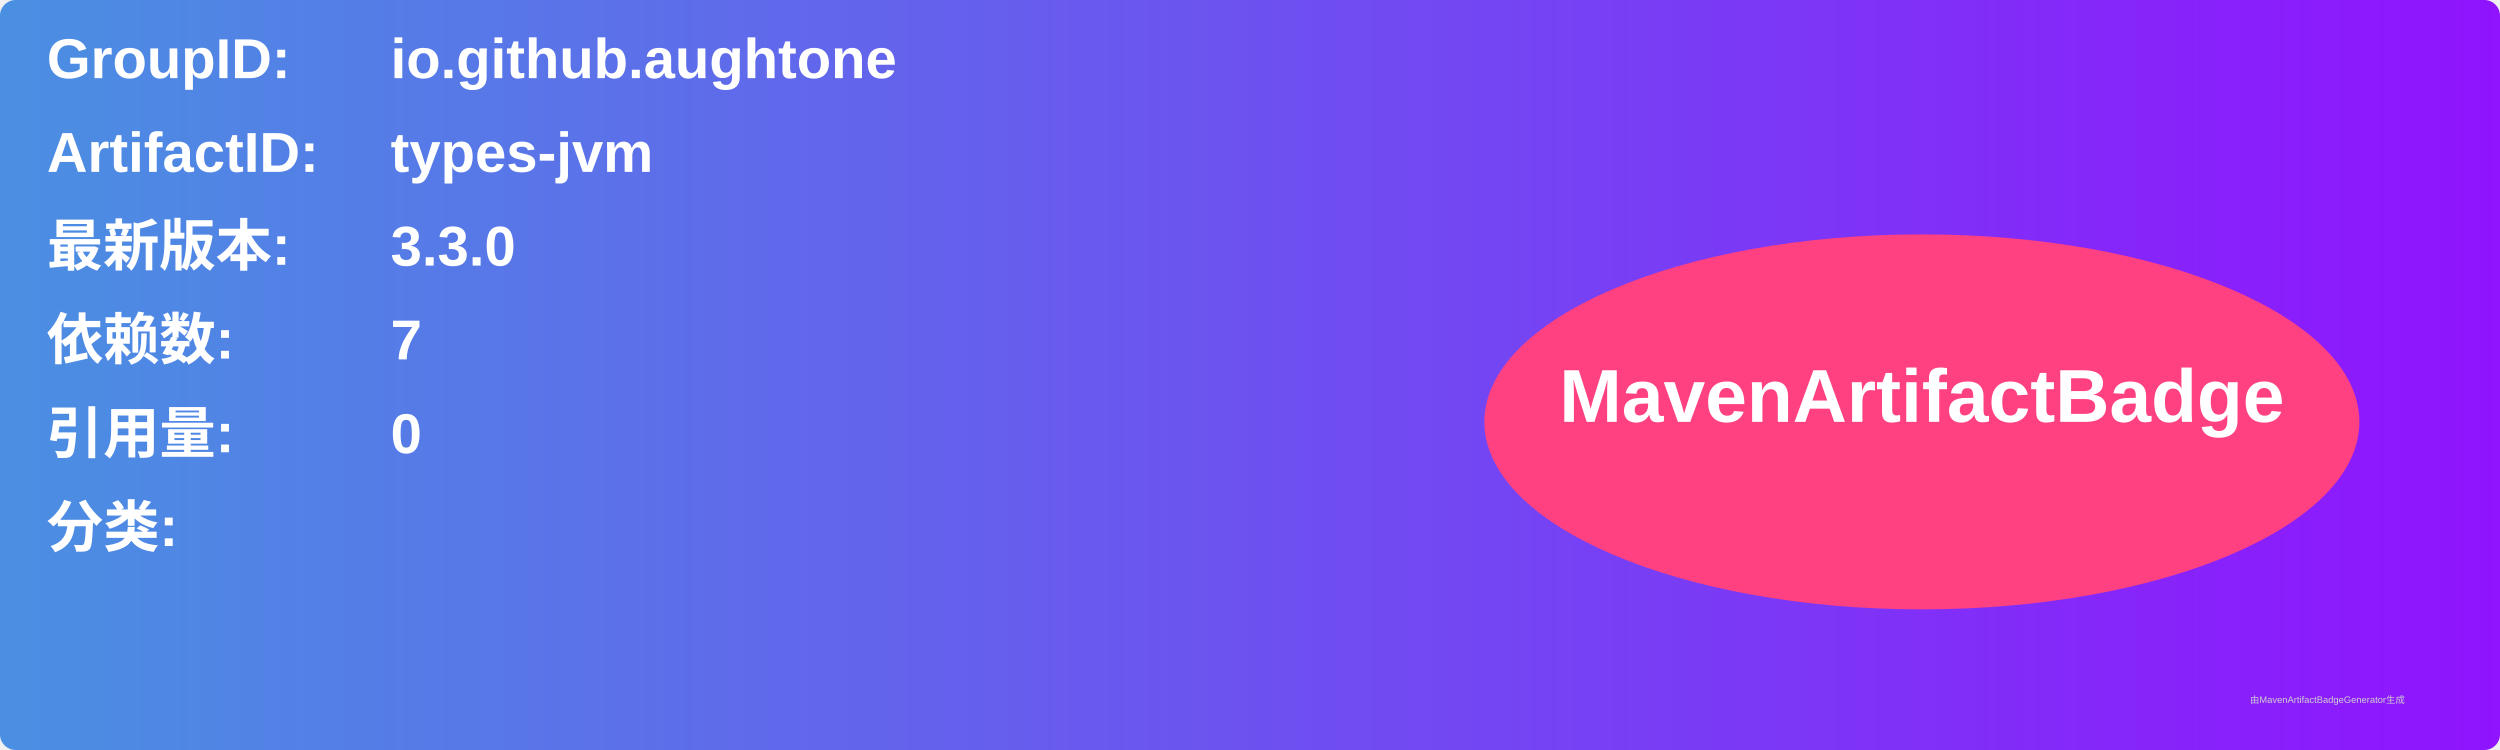
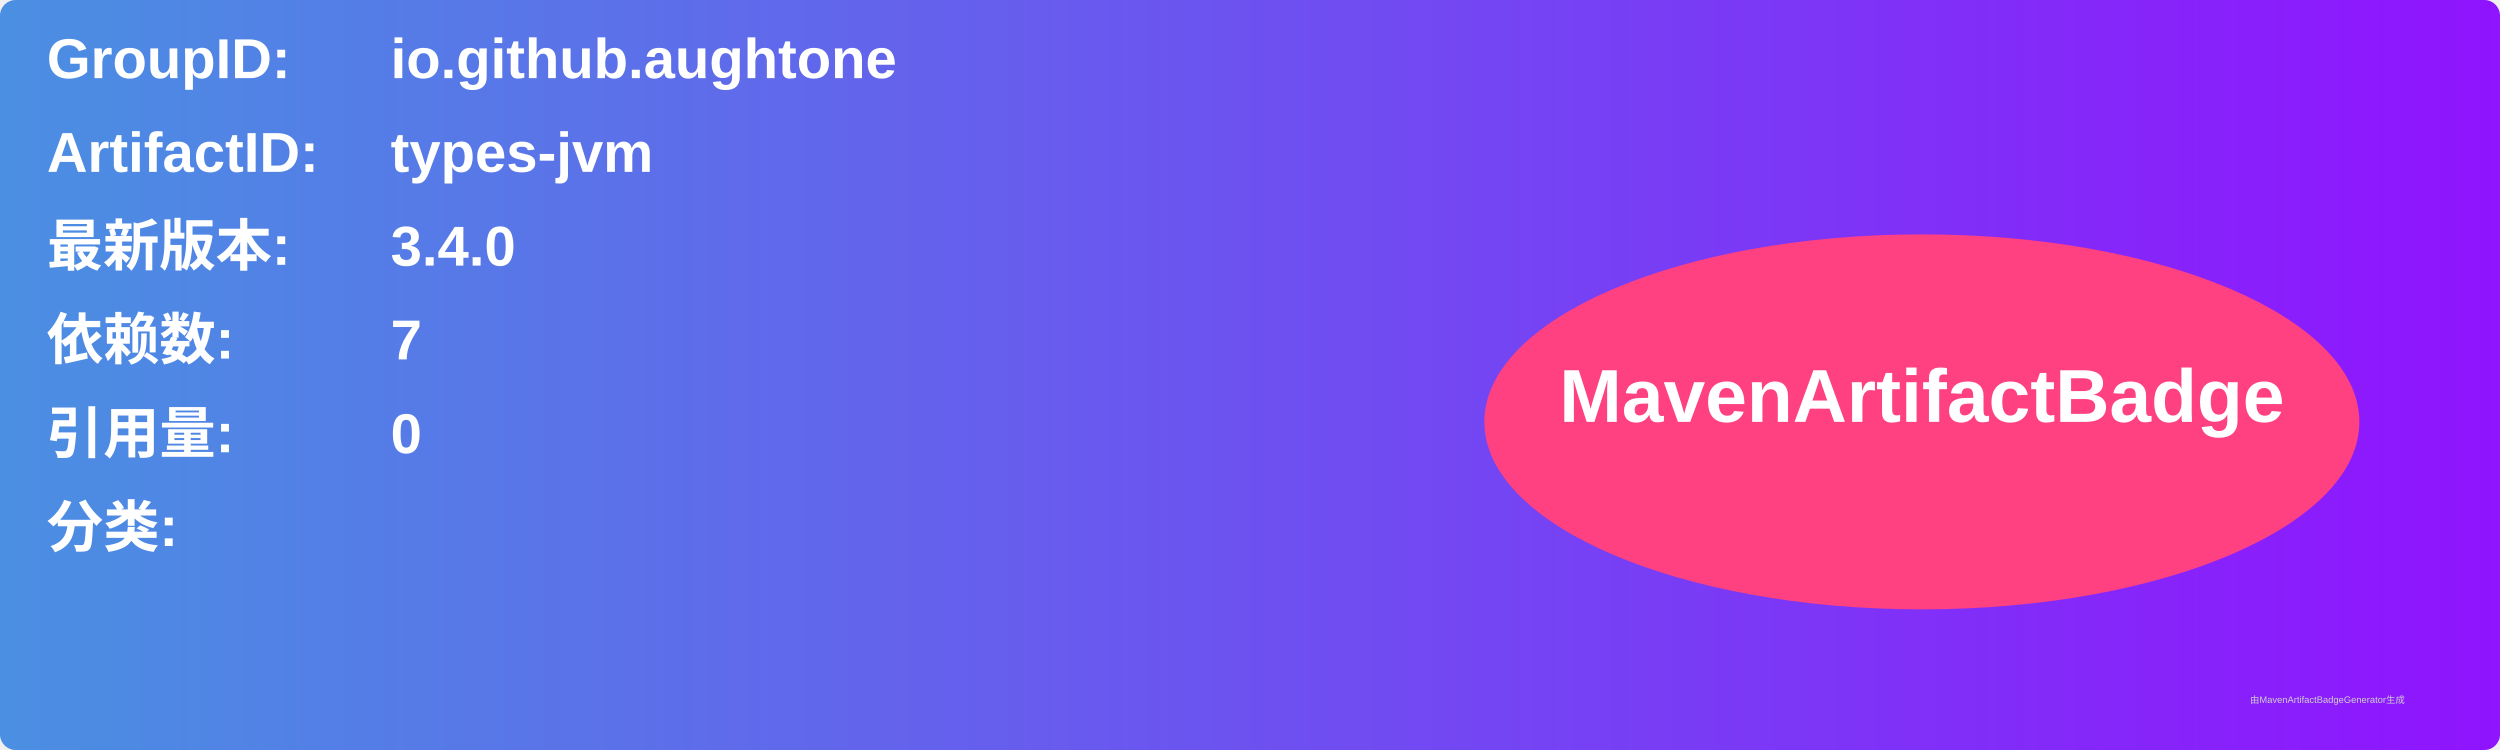
<svg xmlns="http://www.w3.org/2000/svg" width="800" height="240" viewBox="0 0 800 240">
  <linearGradient id="grad" x1="0%" y1="0%" x2="100%" y2="0%">
    <stop offset="0%" stop-color="#4a90e2" />
    <stop offset="100%" stop-color="#9013fe" />
  </linearGradient>
  <rect width="100%" height="100%" rx="5" ry="5" fill="url(#grad)" />
  <g transform="translate(15, 15)">
    <text x="0" y="10" font-family="Arial" font-size="18" fill="white" font-weight="bold" width="260">GroupID:</text>
    <text x="110" y="10" font-family="Arial" font-size="18" fill="white" font-weight="bold" width="460">io.github.aughtone</text>
    <text x="0" y="40" font-family="Arial" font-size="18" fill="white" font-weight="bold" width="260">ArtifactID:</text>
    <text x="110" y="40" font-family="Arial" font-size="18" fill="white" font-weight="bold" width="460">types-jvm</text>
    <text x="0" y="70" font-family="Arial" font-size="18" fill="white" font-weight="bold">最新版本:</text>
    <text x="110" y="70" font-family="Arial" font-size="18" fill="white" font-weight="bold">
-       <tspan font-weight="bold">3.3.0</tspan>
+       <tspan font-weight="bold">3.4.0</tspan>
    </text>
    <text x="0" y="100" font-family="Arial" font-size="18" fill="white" font-weight="bold">依赖数: </text>
    <text x="110" y="100" font-family="Arial" font-size="18" fill="white">
      <tspan font-weight="bold">7</tspan>
    </text>
    <text x="0" y="130" font-family="Arial" font-size="18" fill="white" font-weight="bold">引用量: </text>
    <text x="110" y="130" font-family="Arial" font-size="18" fill="white">
      <tspan font-weight="bold">0</tspan>
    </text>
    <text x="0" y="160" font-family="Arial" font-size="18" fill="white" font-weight="bold">分类:</text>
    <text x="10" y="190" font-family="Arial" font-size="10" fill="white">
      <tspan font-weight="bold" />
    </text>
    <ellipse cx="600" cy="120" rx="140" ry="60" fill="#ff4081" />
    <text x="600" y="120" text-anchor="middle" font-family="Arial" font-size="24" fill="white" font-weight="bold">MavenArtifactBadge</text>
  </g>
  <text x="720" y="225" font-family="Arial" font-size="3" fill="#d0d0d0">由MavenArtifactBadgeGenerator生成</text>
</svg>
